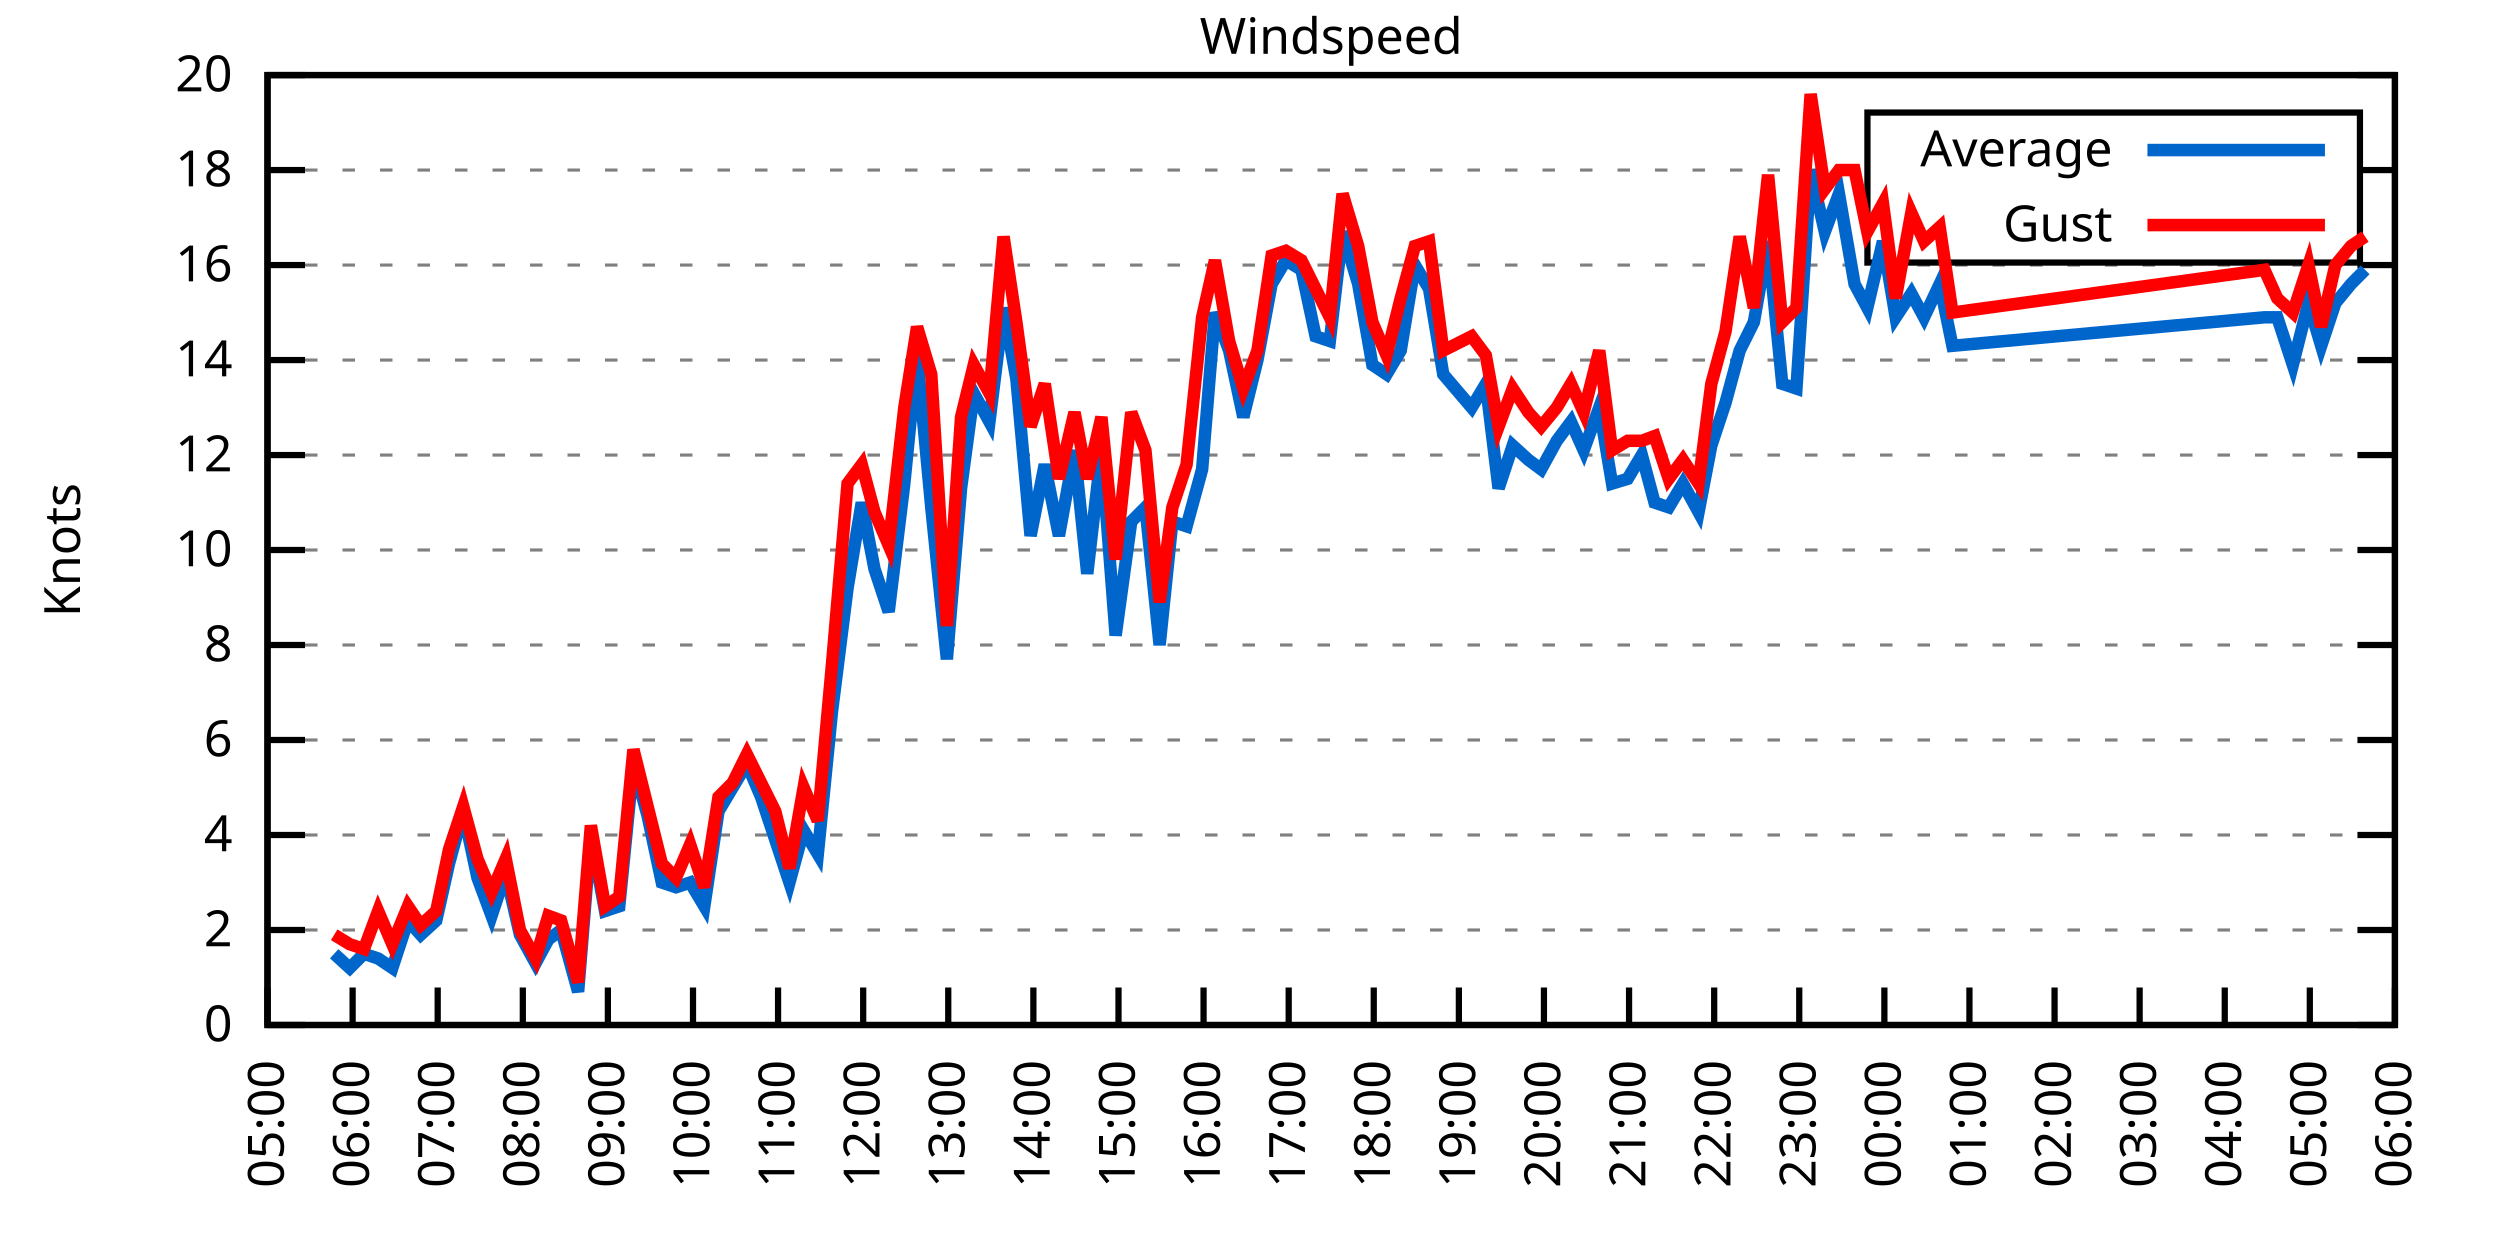
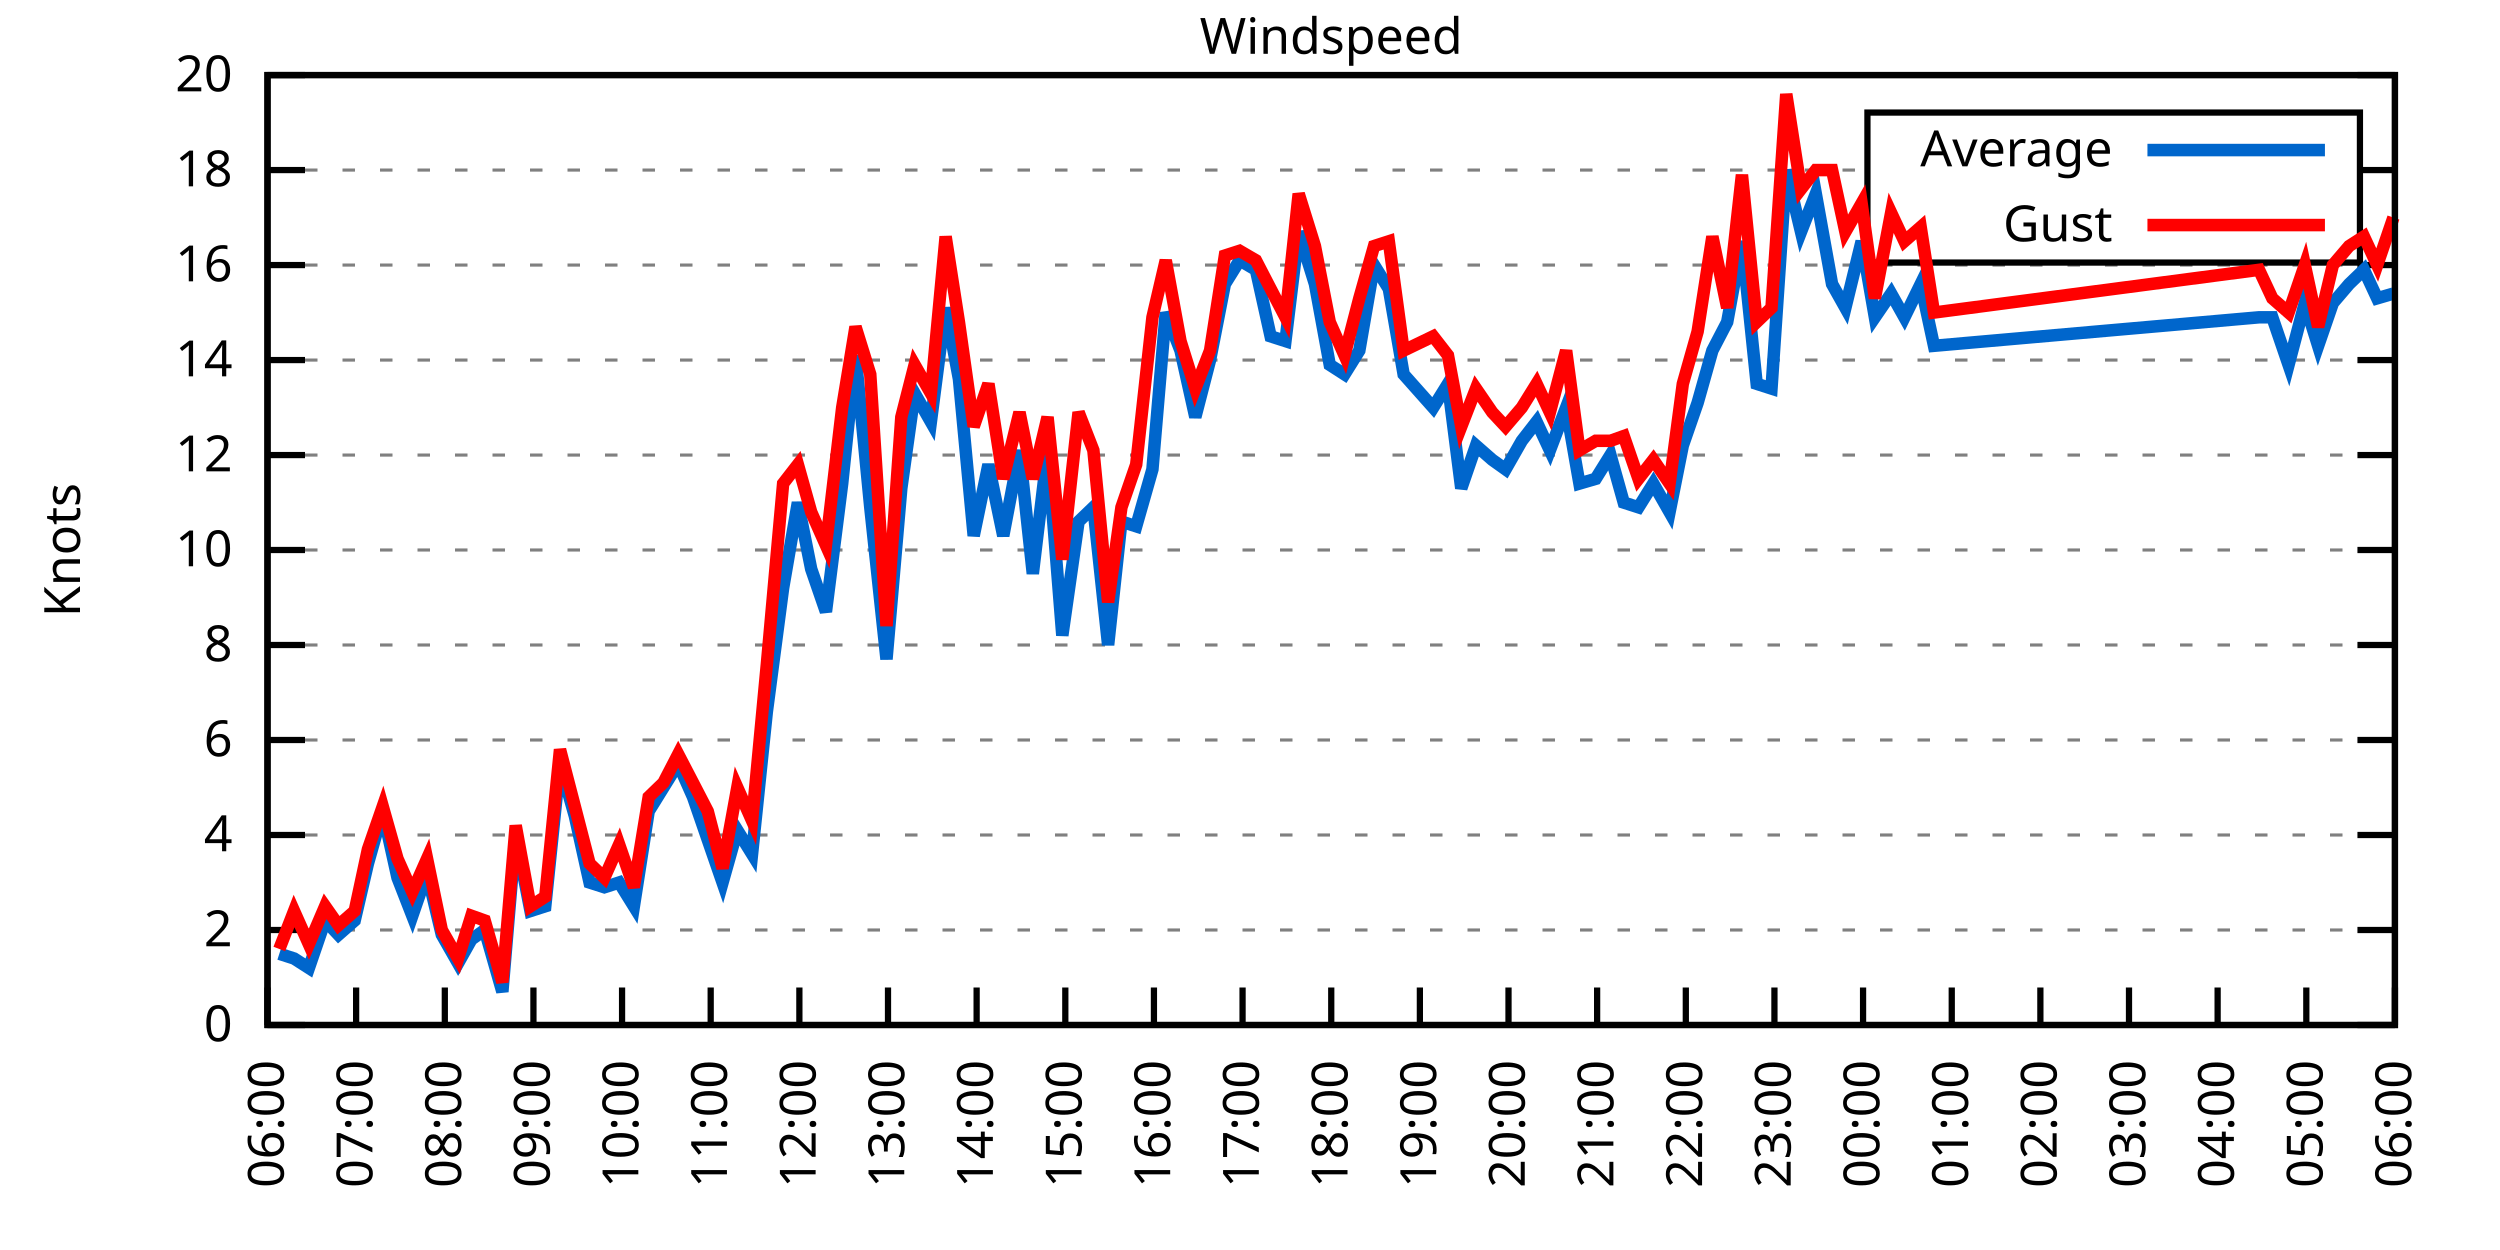
<svg xmlns="http://www.w3.org/2000/svg" xmlns:xlink="http://www.w3.org/1999/xlink" width="400" height="200" viewBox="0 0 400 200">
  <g id="gnuplot_canvas">
    <rect x="0" y="0" width="400" height="200" fill="none" />
    <defs>
      <circle id="gpDot" r="0.5" stroke-width="0.5" stroke="currentColor" />
      <path id="gpPt0" stroke-width="0.333" stroke="currentColor" d="M-1,0 h2 M0,-1 v2" />
      <path id="gpPt1" stroke-width="0.333" stroke="currentColor" d="M-1,-1 L1,1 M1,-1 L-1,1" />
      <path id="gpPt2" stroke-width="0.333" stroke="currentColor" d="M-1,0 L1,0 M0,-1 L0,1 M-1,-1 L1,1 M-1,1 L1,-1" />
      <rect id="gpPt3" stroke-width="0.333" stroke="currentColor" x="-1" y="-1" width="2" height="2" />
      <rect id="gpPt4" stroke-width="0.333" stroke="currentColor" fill="currentColor" x="-1" y="-1" width="2" height="2" />
      <circle id="gpPt5" stroke-width="0.333" stroke="currentColor" cx="0" cy="0" r="1" />
      <use xlink:href="#gpPt5" id="gpPt6" fill="currentColor" stroke="none" />
      <path id="gpPt7" stroke-width="0.333" stroke="currentColor" d="M0,-1.33 L-1.33,0.67 L1.33,0.67 z" />
      <use xlink:href="#gpPt7" id="gpPt8" fill="currentColor" stroke="none" />
      <use xlink:href="#gpPt7" id="gpPt9" stroke="currentColor" transform="rotate(180)" />
      <use xlink:href="#gpPt9" id="gpPt10" fill="currentColor" stroke="none" />
      <use xlink:href="#gpPt3" id="gpPt11" stroke="currentColor" transform="rotate(45)" />
      <use xlink:href="#gpPt11" id="gpPt12" fill="currentColor" stroke="none" />
      <path id="gpPt13" stroke-width="0.333" stroke="currentColor" d="M0,1.330 L1.265,0.411 L0.782,-1.067 L-0.782,-1.076 L-1.265,0.411 z" />
      <use xlink:href="#gpPt13" id="gpPt14" fill="currentColor" stroke="none" />
      <filter id="textbox" filterUnits="objectBoundingBox" x="0" y="0" height="1" width="1">
        <feFlood flood-color="white" flood-opacity="1" result="bgnd" />
        <feComposite in="SourceGraphic" in2="bgnd" operator="atop" />
      </filter>
      <filter id="greybox" filterUnits="objectBoundingBox" x="0" y="0" height="1" width="1">
        <feFlood flood-color="lightgrey" flood-opacity="1" result="grey" />
        <feComposite in="SourceGraphic" in2="grey" operator="atop" />
      </filter>
    </defs>
    <g fill="none" color="white" stroke="currentColor" stroke-width="1.00" stroke-linecap="butt" stroke-linejoin="miter">
</g>
    <g fill="none" color="black" stroke="currentColor" stroke-width="1.00" stroke-linecap="butt" stroke-linejoin="miter">
      <g stroke="none" shape-rendering="crispEdges">
        <polygon fill="rgb(255, 255, 255)" points="42.80,164.00 383.18,164.00 383.18,12.02 42.80,12.02 " />
      </g>
    </g>
    <g fill="none" color="black" stroke="currentColor" stroke-width="1.00" stroke-linecap="butt" stroke-linejoin="miter">
</g>
    <g fill="none" color="black" stroke="black" stroke-width="0.50" stroke-linecap="butt" stroke-linejoin="miter">
</g>
    <g fill="none" color="gray" stroke="currentColor" stroke-width="0.50" stroke-linecap="butt" stroke-linejoin="miter">
      <path stroke="gray" stroke-dasharray="2,4" class="gridline" d="M42.80,164.00 L383.19,164.00  " />
    </g>
    <g fill="none" color="gray" stroke="gray" stroke-width="1.00" stroke-linecap="butt" stroke-linejoin="miter">
</g>
    <g fill="none" color="black" stroke="currentColor" stroke-width="1.00" stroke-linecap="butt" stroke-linejoin="miter">
      <path stroke="black" d="M42.80,164.00 L48.80,164.00 M383.19,164.00 L377.19,164.00  " />
      <g transform="translate(37.20,166.60)" stroke="none" fill="black" font-family="Sans" font-size="8.00" text-anchor="end">
        <text>
          <tspan font-family="Sans"> 0</tspan>
        </text>
      </g>
    </g>
    <g fill="none" color="black" stroke="currentColor" stroke-width="1.00" stroke-linecap="butt" stroke-linejoin="miter">
</g>
    <g fill="none" color="black" stroke="black" stroke-width="0.50" stroke-linecap="butt" stroke-linejoin="miter">
</g>
    <g fill="none" color="gray" stroke="currentColor" stroke-width="0.50" stroke-linecap="butt" stroke-linejoin="miter">
      <path stroke="gray" stroke-dasharray="2,4" class="gridline" d="M42.80,148.80 L383.19,148.80  " />
    </g>
    <g fill="none" color="gray" stroke="gray" stroke-width="1.00" stroke-linecap="butt" stroke-linejoin="miter">
</g>
    <g fill="none" color="black" stroke="currentColor" stroke-width="1.00" stroke-linecap="butt" stroke-linejoin="miter">
      <path stroke="black" d="M42.80,148.80 L48.80,148.80 M383.19,148.80 L377.19,148.80  " />
      <g transform="translate(37.20,151.40)" stroke="none" fill="black" font-family="Sans" font-size="8.00" text-anchor="end">
        <text>
          <tspan font-family="Sans"> 2</tspan>
        </text>
      </g>
    </g>
    <g fill="none" color="black" stroke="currentColor" stroke-width="1.00" stroke-linecap="butt" stroke-linejoin="miter">
</g>
    <g fill="none" color="black" stroke="black" stroke-width="0.50" stroke-linecap="butt" stroke-linejoin="miter">
</g>
    <g fill="none" color="gray" stroke="currentColor" stroke-width="0.50" stroke-linecap="butt" stroke-linejoin="miter">
      <path stroke="gray" stroke-dasharray="2,4" class="gridline" d="M42.80,133.60 L383.19,133.60  " />
    </g>
    <g fill="none" color="gray" stroke="gray" stroke-width="1.00" stroke-linecap="butt" stroke-linejoin="miter">
</g>
    <g fill="none" color="black" stroke="currentColor" stroke-width="1.00" stroke-linecap="butt" stroke-linejoin="miter">
      <path stroke="black" d="M42.80,133.60 L48.80,133.60 M383.19,133.60 L377.19,133.60  " />
      <g transform="translate(37.20,136.20)" stroke="none" fill="black" font-family="Sans" font-size="8.00" text-anchor="end">
        <text>
          <tspan font-family="Sans"> 4</tspan>
        </text>
      </g>
    </g>
    <g fill="none" color="black" stroke="currentColor" stroke-width="1.00" stroke-linecap="butt" stroke-linejoin="miter">
</g>
    <g fill="none" color="black" stroke="black" stroke-width="0.50" stroke-linecap="butt" stroke-linejoin="miter">
</g>
    <g fill="none" color="gray" stroke="currentColor" stroke-width="0.50" stroke-linecap="butt" stroke-linejoin="miter">
      <path stroke="gray" stroke-dasharray="2,4" class="gridline" d="M42.80,118.40 L383.19,118.40  " />
    </g>
    <g fill="none" color="gray" stroke="gray" stroke-width="1.00" stroke-linecap="butt" stroke-linejoin="miter">
</g>
    <g fill="none" color="black" stroke="currentColor" stroke-width="1.00" stroke-linecap="butt" stroke-linejoin="miter">
      <path stroke="black" d="M42.80,118.40 L48.80,118.40 M383.19,118.40 L377.19,118.40  " />
      <g transform="translate(37.20,121.00)" stroke="none" fill="black" font-family="Sans" font-size="8.00" text-anchor="end">
        <text>
          <tspan font-family="Sans"> 6</tspan>
        </text>
      </g>
    </g>
    <g fill="none" color="black" stroke="currentColor" stroke-width="1.00" stroke-linecap="butt" stroke-linejoin="miter">
</g>
    <g fill="none" color="black" stroke="black" stroke-width="0.50" stroke-linecap="butt" stroke-linejoin="miter">
</g>
    <g fill="none" color="gray" stroke="currentColor" stroke-width="0.50" stroke-linecap="butt" stroke-linejoin="miter">
      <path stroke="gray" stroke-dasharray="2,4" class="gridline" d="M42.80,103.20 L383.19,103.20  " />
    </g>
    <g fill="none" color="gray" stroke="gray" stroke-width="1.00" stroke-linecap="butt" stroke-linejoin="miter">
</g>
    <g fill="none" color="black" stroke="currentColor" stroke-width="1.00" stroke-linecap="butt" stroke-linejoin="miter">
      <path stroke="black" d="M42.80,103.20 L48.80,103.20 M383.19,103.20 L377.19,103.20  " />
      <g transform="translate(37.20,105.80)" stroke="none" fill="black" font-family="Sans" font-size="8.00" text-anchor="end">
        <text>
          <tspan font-family="Sans"> 8</tspan>
        </text>
      </g>
    </g>
    <g fill="none" color="black" stroke="currentColor" stroke-width="1.00" stroke-linecap="butt" stroke-linejoin="miter">
</g>
    <g fill="none" color="black" stroke="black" stroke-width="0.50" stroke-linecap="butt" stroke-linejoin="miter">
</g>
    <g fill="none" color="gray" stroke="currentColor" stroke-width="0.50" stroke-linecap="butt" stroke-linejoin="miter">
      <path stroke="gray" stroke-dasharray="2,4" class="gridline" d="M42.80,88.00 L383.19,88.00  " />
    </g>
    <g fill="none" color="gray" stroke="gray" stroke-width="1.00" stroke-linecap="butt" stroke-linejoin="miter">
</g>
    <g fill="none" color="black" stroke="currentColor" stroke-width="1.00" stroke-linecap="butt" stroke-linejoin="miter">
      <path stroke="black" d="M42.80,88.00 L48.80,88.00 M383.19,88.00 L377.19,88.00  " />
      <g transform="translate(37.20,90.60)" stroke="none" fill="black" font-family="Sans" font-size="8.00" text-anchor="end">
        <text>
          <tspan font-family="Sans"> 10</tspan>
        </text>
      </g>
    </g>
    <g fill="none" color="black" stroke="currentColor" stroke-width="1.00" stroke-linecap="butt" stroke-linejoin="miter">
</g>
    <g fill="none" color="black" stroke="black" stroke-width="0.50" stroke-linecap="butt" stroke-linejoin="miter">
</g>
    <g fill="none" color="gray" stroke="currentColor" stroke-width="0.50" stroke-linecap="butt" stroke-linejoin="miter">
      <path stroke="gray" stroke-dasharray="2,4" class="gridline" d="M42.80,72.81 L383.19,72.81  " />
    </g>
    <g fill="none" color="gray" stroke="gray" stroke-width="1.00" stroke-linecap="butt" stroke-linejoin="miter">
</g>
    <g fill="none" color="black" stroke="currentColor" stroke-width="1.00" stroke-linecap="butt" stroke-linejoin="miter">
      <path stroke="black" d="M42.80,72.81 L48.80,72.81 M383.19,72.81 L377.19,72.81  " />
      <g transform="translate(37.20,75.41)" stroke="none" fill="black" font-family="Sans" font-size="8.00" text-anchor="end">
        <text>
          <tspan font-family="Sans"> 12</tspan>
        </text>
      </g>
    </g>
    <g fill="none" color="black" stroke="currentColor" stroke-width="1.00" stroke-linecap="butt" stroke-linejoin="miter">
</g>
    <g fill="none" color="black" stroke="black" stroke-width="0.50" stroke-linecap="butt" stroke-linejoin="miter">
</g>
    <g fill="none" color="gray" stroke="currentColor" stroke-width="0.50" stroke-linecap="butt" stroke-linejoin="miter">
      <path stroke="gray" stroke-dasharray="2,4" class="gridline" d="M42.80,57.61 L383.19,57.61  " />
    </g>
    <g fill="none" color="gray" stroke="gray" stroke-width="1.00" stroke-linecap="butt" stroke-linejoin="miter">
</g>
    <g fill="none" color="black" stroke="currentColor" stroke-width="1.00" stroke-linecap="butt" stroke-linejoin="miter">
      <path stroke="black" d="M42.80,57.61 L48.80,57.61 M383.19,57.61 L377.19,57.61  " />
      <g transform="translate(37.20,60.21)" stroke="none" fill="black" font-family="Sans" font-size="8.00" text-anchor="end">
        <text>
          <tspan font-family="Sans"> 14</tspan>
        </text>
      </g>
    </g>
    <g fill="none" color="black" stroke="currentColor" stroke-width="1.00" stroke-linecap="butt" stroke-linejoin="miter">
</g>
    <g fill="none" color="black" stroke="black" stroke-width="0.50" stroke-linecap="butt" stroke-linejoin="miter">
</g>
    <g fill="none" color="gray" stroke="currentColor" stroke-width="0.50" stroke-linecap="butt" stroke-linejoin="miter">
      <path stroke="gray" stroke-dasharray="2,4" class="gridline" d="M42.80,42.41 L383.19,42.41  " />
    </g>
    <g fill="none" color="gray" stroke="gray" stroke-width="1.00" stroke-linecap="butt" stroke-linejoin="miter">
</g>
    <g fill="none" color="black" stroke="currentColor" stroke-width="1.00" stroke-linecap="butt" stroke-linejoin="miter">
      <path stroke="black" d="M42.80,42.41 L48.80,42.41 M383.19,42.41 L377.19,42.41  " />
      <g transform="translate(37.20,45.01)" stroke="none" fill="black" font-family="Sans" font-size="8.00" text-anchor="end">
        <text>
          <tspan font-family="Sans"> 16</tspan>
        </text>
      </g>
    </g>
    <g fill="none" color="black" stroke="currentColor" stroke-width="1.00" stroke-linecap="butt" stroke-linejoin="miter">
</g>
    <g fill="none" color="black" stroke="black" stroke-width="0.50" stroke-linecap="butt" stroke-linejoin="miter">
</g>
    <g fill="none" color="gray" stroke="currentColor" stroke-width="0.50" stroke-linecap="butt" stroke-linejoin="miter">
      <path stroke="gray" stroke-dasharray="2,4" class="gridline" d="M42.80,27.21 L298.79,27.21 M377.59,27.21 L383.19,27.21  " />
    </g>
    <g fill="none" color="gray" stroke="gray" stroke-width="1.00" stroke-linecap="butt" stroke-linejoin="miter">
</g>
    <g fill="none" color="black" stroke="currentColor" stroke-width="1.00" stroke-linecap="butt" stroke-linejoin="miter">
      <path stroke="black" d="M42.80,27.21 L48.80,27.21 M383.19,27.21 L377.19,27.21  " />
      <g transform="translate(37.20,29.81)" stroke="none" fill="black" font-family="Sans" font-size="8.00" text-anchor="end">
        <text>
          <tspan font-family="Sans"> 18</tspan>
        </text>
      </g>
    </g>
    <g fill="none" color="black" stroke="currentColor" stroke-width="1.00" stroke-linecap="butt" stroke-linejoin="miter">
</g>
    <g fill="none" color="black" stroke="black" stroke-width="0.50" stroke-linecap="butt" stroke-linejoin="miter">
</g>
    <g fill="none" color="gray" stroke="currentColor" stroke-width="0.50" stroke-linecap="butt" stroke-linejoin="miter">
      <path stroke="gray" stroke-dasharray="2,4" class="gridline" d="M42.80,12.01 L383.19,12.01  " />
    </g>
    <g fill="none" color="gray" stroke="gray" stroke-width="1.00" stroke-linecap="butt" stroke-linejoin="miter">
</g>
    <g fill="none" color="black" stroke="currentColor" stroke-width="1.00" stroke-linecap="butt" stroke-linejoin="miter">
      <path stroke="black" d="M42.80,12.01 L48.80,12.01 M383.19,12.01 L377.19,12.01  " />
      <g transform="translate(37.20,14.61)" stroke="none" fill="black" font-family="Sans" font-size="8.00" text-anchor="end">
        <text>
          <tspan font-family="Sans"> 20</tspan>
        </text>
      </g>
    </g>
    <g fill="none" color="black" stroke="currentColor" stroke-width="1.00" stroke-linecap="butt" stroke-linejoin="miter">
      <path stroke="black" d="M42.80,164.00 L42.80,158.00  " />
      <g transform="translate(45.40,169.60) rotate(270.00)" stroke="none" fill="black" font-family="Sans" font-size="8.00" text-anchor="end">
        <text>
-           <tspan font-family="Sans">05:00</tspan>
-         </text>
-       </g>
-     </g>
-     <g fill="none" color="black" stroke="currentColor" stroke-width="1.00" stroke-linecap="butt" stroke-linejoin="miter">
-       <path stroke="black" d="M56.42,164.00 L56.42,158.00  " />
-       <g transform="translate(59.02,169.60) rotate(270.00)" stroke="none" fill="black" font-family="Sans" font-size="8.00" text-anchor="end">
-         <text>
          <tspan font-family="Sans">06:00</tspan>
        </text>
      </g>
    </g>
    <g fill="none" color="black" stroke="currentColor" stroke-width="1.00" stroke-linecap="butt" stroke-linejoin="miter">
-       <path stroke="black" d="M70.03,164.00 L70.03,158.00  " />
-       <g transform="translate(72.63,169.60) rotate(270.00)" stroke="none" fill="black" font-family="Sans" font-size="8.00" text-anchor="end">
+       <path stroke="black" d="M56.98,164.00 L56.98,158.00  " />
+       <g transform="translate(59.58,169.60) rotate(270.00)" stroke="none" fill="black" font-family="Sans" font-size="8.00" text-anchor="end">
        <text>
          <tspan font-family="Sans">07:00</tspan>
        </text>
      </g>
    </g>
    <g fill="none" color="black" stroke="currentColor" stroke-width="1.00" stroke-linecap="butt" stroke-linejoin="miter">
-       <path stroke="black" d="M83.65,164.00 L83.65,158.00  " />
-       <g transform="translate(86.25,169.60) rotate(270.00)" stroke="none" fill="black" font-family="Sans" font-size="8.00" text-anchor="end">
+       <path stroke="black" d="M71.17,164.00 L71.17,158.00  " />
+       <g transform="translate(73.77,169.60) rotate(270.00)" stroke="none" fill="black" font-family="Sans" font-size="8.00" text-anchor="end">
        <text>
          <tspan font-family="Sans">08:00</tspan>
        </text>
      </g>
    </g>
    <g fill="none" color="black" stroke="currentColor" stroke-width="1.00" stroke-linecap="butt" stroke-linejoin="miter">
-       <path stroke="black" d="M97.26,164.00 L97.26,158.00  " />
-       <g transform="translate(99.86,169.60) rotate(270.00)" stroke="none" fill="black" font-family="Sans" font-size="8.00" text-anchor="end">
+       <path stroke="black" d="M85.35,164.00 L85.35,158.00  " />
+       <g transform="translate(87.95,169.60) rotate(270.00)" stroke="none" fill="black" font-family="Sans" font-size="8.00" text-anchor="end">
        <text>
          <tspan font-family="Sans">09:00</tspan>
        </text>
      </g>
    </g>
    <g fill="none" color="black" stroke="currentColor" stroke-width="1.00" stroke-linecap="butt" stroke-linejoin="miter">
-       <path stroke="black" d="M110.88,164.00 L110.88,158.00  " />
-       <g transform="translate(113.48,169.60) rotate(270.00)" stroke="none" fill="black" font-family="Sans" font-size="8.00" text-anchor="end">
+       <path stroke="black" d="M99.53,164.00 L99.53,158.00  " />
+       <g transform="translate(102.13,169.60) rotate(270.00)" stroke="none" fill="black" font-family="Sans" font-size="8.00" text-anchor="end">
        <text>
          <tspan font-family="Sans">10:00</tspan>
        </text>
      </g>
    </g>
    <g fill="none" color="black" stroke="currentColor" stroke-width="1.00" stroke-linecap="butt" stroke-linejoin="miter">
-       <path stroke="black" d="M124.49,164.00 L124.49,158.00  " />
-       <g transform="translate(127.09,169.60) rotate(270.00)" stroke="none" fill="black" font-family="Sans" font-size="8.00" text-anchor="end">
+       <path stroke="black" d="M113.71,164.00 L113.71,158.00  " />
+       <g transform="translate(116.31,169.60) rotate(270.00)" stroke="none" fill="black" font-family="Sans" font-size="8.00" text-anchor="end">
        <text>
          <tspan font-family="Sans">11:00</tspan>
        </text>
      </g>
    </g>
    <g fill="none" color="black" stroke="currentColor" stroke-width="1.00" stroke-linecap="butt" stroke-linejoin="miter">
-       <path stroke="black" d="M138.11,164.00 L138.11,158.00  " />
-       <g transform="translate(140.71,169.60) rotate(270.00)" stroke="none" fill="black" font-family="Sans" font-size="8.00" text-anchor="end">
+       <path stroke="black" d="M127.90,164.00 L127.90,158.00  " />
+       <g transform="translate(130.50,169.60) rotate(270.00)" stroke="none" fill="black" font-family="Sans" font-size="8.00" text-anchor="end">
        <text>
          <tspan font-family="Sans">12:00</tspan>
        </text>
      </g>
    </g>
    <g fill="none" color="black" stroke="currentColor" stroke-width="1.00" stroke-linecap="butt" stroke-linejoin="miter">
-       <path stroke="black" d="M151.72,164.00 L151.72,158.00  " />
-       <g transform="translate(154.32,169.60) rotate(270.00)" stroke="none" fill="black" font-family="Sans" font-size="8.00" text-anchor="end">
+       <path stroke="black" d="M142.08,164.00 L142.08,158.00  " />
+       <g transform="translate(144.68,169.60) rotate(270.00)" stroke="none" fill="black" font-family="Sans" font-size="8.00" text-anchor="end">
        <text>
          <tspan font-family="Sans">13:00</tspan>
        </text>
      </g>
    </g>
    <g fill="none" color="black" stroke="currentColor" stroke-width="1.00" stroke-linecap="butt" stroke-linejoin="miter">
-       <path stroke="black" d="M165.34,164.00 L165.34,158.00  " />
-       <g transform="translate(167.94,169.60) rotate(270.00)" stroke="none" fill="black" font-family="Sans" font-size="8.00" text-anchor="end">
+       <path stroke="black" d="M156.26,164.00 L156.26,158.00  " />
+       <g transform="translate(158.86,169.60) rotate(270.00)" stroke="none" fill="black" font-family="Sans" font-size="8.00" text-anchor="end">
        <text>
          <tspan font-family="Sans">14:00</tspan>
        </text>
      </g>
    </g>
    <g fill="none" color="black" stroke="currentColor" stroke-width="1.00" stroke-linecap="butt" stroke-linejoin="miter">
-       <path stroke="black" d="M178.96,164.00 L178.96,158.00  " />
-       <g transform="translate(181.56,169.60) rotate(270.00)" stroke="none" fill="black" font-family="Sans" font-size="8.00" text-anchor="end">
+       <path stroke="black" d="M170.45,164.00 L170.45,158.00  " />
+       <g transform="translate(173.05,169.60) rotate(270.00)" stroke="none" fill="black" font-family="Sans" font-size="8.00" text-anchor="end">
        <text>
          <tspan font-family="Sans">15:00</tspan>
        </text>
      </g>
    </g>
    <g fill="none" color="black" stroke="currentColor" stroke-width="1.00" stroke-linecap="butt" stroke-linejoin="miter">
-       <path stroke="black" d="M192.57,164.00 L192.57,158.00  " />
-       <g transform="translate(195.17,169.60) rotate(270.00)" stroke="none" fill="black" font-family="Sans" font-size="8.00" text-anchor="end">
+       <path stroke="black" d="M184.63,164.00 L184.63,158.00  " />
+       <g transform="translate(187.23,169.60) rotate(270.00)" stroke="none" fill="black" font-family="Sans" font-size="8.00" text-anchor="end">
        <text>
          <tspan font-family="Sans">16:00</tspan>
        </text>
      </g>
    </g>
    <g fill="none" color="black" stroke="currentColor" stroke-width="1.00" stroke-linecap="butt" stroke-linejoin="miter">
-       <path stroke="black" d="M206.19,164.00 L206.19,158.00  " />
-       <g transform="translate(208.79,169.60) rotate(270.00)" stroke="none" fill="black" font-family="Sans" font-size="8.00" text-anchor="end">
+       <path stroke="black" d="M198.81,164.00 L198.81,158.00  " />
+       <g transform="translate(201.41,169.60) rotate(270.00)" stroke="none" fill="black" font-family="Sans" font-size="8.00" text-anchor="end">
        <text>
          <tspan font-family="Sans">17:00</tspan>
        </text>
      </g>
    </g>
    <g fill="none" color="black" stroke="currentColor" stroke-width="1.00" stroke-linecap="butt" stroke-linejoin="miter">
-       <path stroke="black" d="M219.80,164.00 L219.80,158.00  " />
-       <g transform="translate(222.40,169.60) rotate(270.00)" stroke="none" fill="black" font-family="Sans" font-size="8.00" text-anchor="end">
+       <path stroke="black" d="M213.00,164.00 L213.00,158.00  " />
+       <g transform="translate(215.60,169.60) rotate(270.00)" stroke="none" fill="black" font-family="Sans" font-size="8.00" text-anchor="end">
        <text>
          <tspan font-family="Sans">18:00</tspan>
        </text>
      </g>
    </g>
    <g fill="none" color="black" stroke="currentColor" stroke-width="1.00" stroke-linecap="butt" stroke-linejoin="miter">
-       <path stroke="black" d="M233.42,164.00 L233.42,158.00  " />
-       <g transform="translate(236.02,169.60) rotate(270.00)" stroke="none" fill="black" font-family="Sans" font-size="8.00" text-anchor="end">
+       <path stroke="black" d="M227.18,164.00 L227.18,158.00  " />
+       <g transform="translate(229.78,169.60) rotate(270.00)" stroke="none" fill="black" font-family="Sans" font-size="8.00" text-anchor="end">
        <text>
          <tspan font-family="Sans">19:00</tspan>
        </text>
      </g>
    </g>
    <g fill="none" color="black" stroke="currentColor" stroke-width="1.00" stroke-linecap="butt" stroke-linejoin="miter">
-       <path stroke="black" d="M247.03,164.00 L247.03,158.00  " />
-       <g transform="translate(249.63,169.60) rotate(270.00)" stroke="none" fill="black" font-family="Sans" font-size="8.00" text-anchor="end">
+       <path stroke="black" d="M241.36,164.00 L241.36,158.00  " />
+       <g transform="translate(243.96,169.60) rotate(270.00)" stroke="none" fill="black" font-family="Sans" font-size="8.00" text-anchor="end">
        <text>
          <tspan font-family="Sans">20:00</tspan>
        </text>
      </g>
    </g>
    <g fill="none" color="black" stroke="currentColor" stroke-width="1.00" stroke-linecap="butt" stroke-linejoin="miter">
-       <path stroke="black" d="M260.65,164.00 L260.65,158.00  " />
-       <g transform="translate(263.25,169.60) rotate(270.00)" stroke="none" fill="black" font-family="Sans" font-size="8.00" text-anchor="end">
+       <path stroke="black" d="M255.54,164.00 L255.54,158.00  " />
+       <g transform="translate(258.14,169.60) rotate(270.00)" stroke="none" fill="black" font-family="Sans" font-size="8.00" text-anchor="end">
        <text>
          <tspan font-family="Sans">21:00</tspan>
        </text>
      </g>
    </g>
    <g fill="none" color="black" stroke="currentColor" stroke-width="1.00" stroke-linecap="butt" stroke-linejoin="miter">
-       <path stroke="black" d="M274.27,164.00 L274.27,158.00  " />
-       <g transform="translate(276.87,169.60) rotate(270.00)" stroke="none" fill="black" font-family="Sans" font-size="8.00" text-anchor="end">
+       <path stroke="black" d="M269.73,164.00 L269.73,158.00  " />
+       <g transform="translate(272.33,169.60) rotate(270.00)" stroke="none" fill="black" font-family="Sans" font-size="8.00" text-anchor="end">
        <text>
          <tspan font-family="Sans">22:00</tspan>
        </text>
      </g>
    </g>
    <g fill="none" color="black" stroke="currentColor" stroke-width="1.00" stroke-linecap="butt" stroke-linejoin="miter">
-       <path stroke="black" d="M287.88,164.00 L287.88,158.00  " />
-       <g transform="translate(290.48,169.60) rotate(270.00)" stroke="none" fill="black" font-family="Sans" font-size="8.00" text-anchor="end">
+       <path stroke="black" d="M283.91,164.00 L283.91,158.00  " />
+       <g transform="translate(286.51,169.60) rotate(270.00)" stroke="none" fill="black" font-family="Sans" font-size="8.00" text-anchor="end">
        <text>
          <tspan font-family="Sans">23:00</tspan>
        </text>
      </g>
    </g>
    <g fill="none" color="black" stroke="currentColor" stroke-width="1.00" stroke-linecap="butt" stroke-linejoin="miter">
-       <path stroke="black" d="M301.50,164.00 L301.50,158.00  " />
-       <g transform="translate(304.10,169.60) rotate(270.00)" stroke="none" fill="black" font-family="Sans" font-size="8.00" text-anchor="end">
+       <path stroke="black" d="M298.09,164.00 L298.09,158.00  " />
+       <g transform="translate(300.69,169.60) rotate(270.00)" stroke="none" fill="black" font-family="Sans" font-size="8.00" text-anchor="end">
        <text>
          <tspan font-family="Sans">00:00</tspan>
        </text>
      </g>
    </g>
    <g fill="none" color="black" stroke="currentColor" stroke-width="1.00" stroke-linecap="butt" stroke-linejoin="miter">
-       <path stroke="black" d="M315.11,164.00 L315.11,158.00  " />
-       <g transform="translate(317.71,169.60) rotate(270.00)" stroke="none" fill="black" font-family="Sans" font-size="8.00" text-anchor="end">
+       <path stroke="black" d="M312.28,164.00 L312.28,158.00  " />
+       <g transform="translate(314.88,169.60) rotate(270.00)" stroke="none" fill="black" font-family="Sans" font-size="8.00" text-anchor="end">
        <text>
          <tspan font-family="Sans">01:00</tspan>
        </text>
      </g>
    </g>
    <g fill="none" color="black" stroke="currentColor" stroke-width="1.00" stroke-linecap="butt" stroke-linejoin="miter">
-       <path stroke="black" d="M328.73,164.00 L328.73,158.00  " />
-       <g transform="translate(331.33,169.60) rotate(270.00)" stroke="none" fill="black" font-family="Sans" font-size="8.00" text-anchor="end">
+       <path stroke="black" d="M326.46,164.00 L326.46,158.00  " />
+       <g transform="translate(329.06,169.60) rotate(270.00)" stroke="none" fill="black" font-family="Sans" font-size="8.00" text-anchor="end">
        <text>
          <tspan font-family="Sans">02:00</tspan>
        </text>
      </g>
    </g>
    <g fill="none" color="black" stroke="currentColor" stroke-width="1.00" stroke-linecap="butt" stroke-linejoin="miter">
-       <path stroke="black" d="M342.34,164.00 L342.34,158.00  " />
-       <g transform="translate(344.94,169.60) rotate(270.00)" stroke="none" fill="black" font-family="Sans" font-size="8.00" text-anchor="end">
+       <path stroke="black" d="M340.64,164.00 L340.64,158.00  " />
+       <g transform="translate(343.24,169.60) rotate(270.00)" stroke="none" fill="black" font-family="Sans" font-size="8.00" text-anchor="end">
        <text>
          <tspan font-family="Sans">03:00</tspan>
        </text>
      </g>
    </g>
    <g fill="none" color="black" stroke="currentColor" stroke-width="1.00" stroke-linecap="butt" stroke-linejoin="miter">
-       <path stroke="black" d="M355.96,164.00 L355.96,158.00  " />
-       <g transform="translate(358.56,169.60) rotate(270.00)" stroke="none" fill="black" font-family="Sans" font-size="8.00" text-anchor="end">
+       <path stroke="black" d="M354.82,164.00 L354.82,158.00  " />
+       <g transform="translate(357.42,169.60) rotate(270.00)" stroke="none" fill="black" font-family="Sans" font-size="8.00" text-anchor="end">
        <text>
          <tspan font-family="Sans">04:00</tspan>
        </text>
      </g>
    </g>
    <g fill="none" color="black" stroke="currentColor" stroke-width="1.00" stroke-linecap="butt" stroke-linejoin="miter">
-       <path stroke="black" d="M369.57,164.00 L369.57,158.00  " />
-       <g transform="translate(372.17,169.60) rotate(270.00)" stroke="none" fill="black" font-family="Sans" font-size="8.00" text-anchor="end">
+       <path stroke="black" d="M369.01,164.00 L369.01,158.00  " />
+       <g transform="translate(371.61,169.60) rotate(270.00)" stroke="none" fill="black" font-family="Sans" font-size="8.00" text-anchor="end">
        <text>
          <tspan font-family="Sans">05:00</tspan>
        </text>
      </g>
    </g>
    <g fill="none" color="black" stroke="currentColor" stroke-width="1.00" stroke-linecap="butt" stroke-linejoin="miter">
      <path stroke="black" d="M383.19,164.00 L383.19,158.00  " />
      <g transform="translate(385.79,169.60) rotate(270.00)" stroke="none" fill="black" font-family="Sans" font-size="8.00" text-anchor="end">
        <text>
          <tspan font-family="Sans">06:00</tspan>
        </text>
      </g>
    </g>
    <g fill="none" color="black" stroke="currentColor" stroke-width="1.00" stroke-linecap="butt" stroke-linejoin="miter">
</g>
    <g fill="none" color="black" stroke="currentColor" stroke-width="1.00" stroke-linecap="butt" stroke-linejoin="miter">
      <path stroke="black" d="M42.80,12.01 L42.80,164.00 L383.19,164.00 L383.19,12.01 L42.80,12.01 Z  " />
    </g>
    <g fill="none" color="black" stroke="currentColor" stroke-width="1.00" stroke-linecap="butt" stroke-linejoin="miter">
</g>
    <g fill="none" color="black" stroke="currentColor" stroke-width="1.00" stroke-linecap="butt" stroke-linejoin="miter">
      <path stroke="black" d="M298.79,42.01 L298.79,18.01 L377.59,18.01 L377.59,42.01 L298.79,42.01 Z  " />
    </g>
    <g id="Windspeed_plot_1">
      <g fill="none" color="white" stroke="black" stroke-width="2.00" stroke-linecap="butt" stroke-linejoin="miter">
</g>
      <g fill="none" color="black" stroke="currentColor" stroke-width="2.00" stroke-linecap="butt" stroke-linejoin="miter">
        <g transform="translate(337.99,26.61)" stroke="none" fill="black" font-family="Sans" font-size="8.00" text-anchor="end">
          <text>
            <tspan font-family="Sans">Average</tspan>
          </text>
        </g>
      </g>
      <g fill="none" color="black" stroke="currentColor" stroke-width="2.00" stroke-linecap="butt" stroke-linejoin="miter">
-         <path stroke="rgb(  0, 102, 204)" d="M343.59,24.01 L371.99,24.01 M53.47,152.60 L55.96,154.88 L58.23,152.60 L60.50,153.36 L62.77,154.88 L65.27,147.28   L67.31,149.56 L69.80,147.28 L71.85,138.16 L74.12,129.80 L76.39,140.44 L78.65,146.52 L80.92,139.68 L83.19,149.56   L85.69,154.12 L87.73,150.32 L89.77,148.80 L92.50,158.68 L94.54,133.60 L96.81,145.76 L99.08,145.00 L101.35,122.20   L103.62,130.56 L105.89,141.20 L108.15,141.96 L110.42,141.20 L112.69,145.00 L114.96,129.80 L117.23,126.00 L119.50,122.20   L121.77,127.52 L124.04,134.36 L126.31,141.20 L128.58,132.84 L130.85,136.64 L133.12,113.84 L135.61,94.08 L137.88,80.41   L139.92,91.04 L142.19,97.88 L144.69,77.37 L146.73,56.85 L149.00,81.17 L151.50,105.48 L153.77,78.13 L155.81,62.93   L158.31,67.49 L160.57,49.25 L162.62,60.65 L164.89,85.73 L167.16,74.33 L169.43,85.73 L171.92,72.05 L173.96,91.80   L176.23,72.05 L178.50,101.68 L181.00,83.45 L183.27,81.17 L185.54,103.20 L187.58,83.45 L189.85,84.21 L192.34,75.09   L194.39,50.01 L196.66,56.09 L198.93,66.73 L201.19,57.61 L203.46,45.45 L205.73,41.65 L208.23,43.17 L210.50,53.81   L212.77,54.57 L214.81,37.09 L217.31,45.45 L219.58,58.37 L221.85,59.89 L224.11,56.09 L226.38,42.41 L228.65,46.21   L230.92,59.89 L235.46,65.21 L237.73,61.41 L239.77,78.13 L242.04,71.29 L244.54,73.57 L246.58,75.09 L249.08,70.53   L251.35,67.49 L253.39,72.05 L255.88,65.21 L257.93,77.37 L260.42,76.61 L262.69,72.81 L264.73,80.41 L267.00,81.17   L269.27,77.37 L271.77,81.93 L273.81,71.29 L276.08,64.45 L278.35,56.09 L280.62,51.53 L282.89,38.61 L285.16,61.41   L287.43,62.17 L289.70,27.21 L291.97,37.09 L294.23,31.01 L296.73,45.45 L298.77,49.25 L301.27,38.61 L303.31,50.77   L305.81,46.97 L307.85,50.77 L310.35,45.45 L312.39,55.33 L362.31,50.77 L364.36,50.77 L366.85,58.37 L369.35,48.49   L371.39,55.33 L373.66,48.49 L376.16,45.45 L378.42,43.17  " />
+         <path stroke="rgb(  0, 102, 204)" d="M343.59,24.01 L371.99,24.01 M44.69,152.60 L47.05,153.36 L49.42,154.88 L52.02,147.28 L54.15,149.56 L56.75,147.28   L58.87,138.16 L61.24,129.80 L63.60,140.44 L65.97,146.52 L68.33,139.68 L70.69,149.56 L73.29,154.12 L75.42,150.32   L77.55,148.80 L80.38,158.68 L82.51,133.60 L84.88,145.76 L87.24,145.00 L89.60,122.20 L91.97,130.56 L94.33,141.20   L96.70,141.96 L99.06,141.20 L101.42,145.00 L103.79,129.80 L106.15,126.00 L108.51,122.20 L110.88,127.52 L113.24,134.36   L115.61,141.20 L117.97,132.84 L120.33,136.64 L122.70,113.84 L125.30,94.08 L127.66,80.41 L129.79,91.04 L132.15,97.88   L134.75,77.37 L136.88,56.85 L139.24,81.17 L141.84,105.48 L144.21,78.13 L146.34,62.93 L148.94,67.49 L151.30,49.25   L153.43,60.65 L155.79,85.73 L158.15,74.33 L160.52,85.73 L163.12,72.05 L165.25,91.80 L167.61,72.05 L169.97,101.68   L172.57,83.45 L174.94,81.17 L177.30,103.20 L179.43,83.45 L181.79,84.21 L184.39,75.09 L186.52,50.01 L188.88,56.09   L191.25,66.73 L193.61,57.61 L195.98,45.45 L198.34,41.65 L200.94,43.17 L203.30,53.81 L205.67,54.57 L207.79,37.09   L210.39,45.45 L212.76,58.37 L215.12,59.89 L217.49,56.09 L219.85,42.41 L222.21,46.21 L224.58,59.89 L229.31,65.21   L231.67,61.41 L233.80,78.13 L236.16,71.29 L238.76,73.57 L240.89,75.09 L243.49,70.53 L245.85,67.49 L247.98,72.05   L250.58,65.21 L252.71,77.37 L255.31,76.61 L257.67,72.81 L259.80,80.41 L262.16,81.17 L264.53,77.37 L267.13,81.93   L269.25,71.29 L271.62,64.45 L273.98,56.09 L276.35,51.53 L278.71,38.61 L281.07,61.41 L283.44,62.17 L285.80,27.21   L288.16,37.09 L290.53,31.01 L293.13,45.45 L295.26,49.25 L297.86,38.61 L299.98,50.77 L302.58,46.97 L304.71,50.77   L307.31,45.45 L309.44,55.33 L361.44,50.77 L363.57,50.77 L366.17,58.37 L368.77,48.49 L370.90,55.33 L373.26,48.49   L375.86,45.45 L378.23,43.17 L380.35,47.73 L382.95,46.97  " />
      </g>
    </g>
    <g id="Windspeed_plot_2">
      <g fill="none" color="black" stroke="currentColor" stroke-width="2.00" stroke-linecap="butt" stroke-linejoin="miter">
        <g transform="translate(337.99,38.61)" stroke="none" fill="black" font-family="Sans" font-size="8.00" text-anchor="end">
          <text>
            <tspan font-family="Sans">Gust</tspan>
          </text>
        </g>
      </g>
      <g fill="none" color="black" stroke="currentColor" stroke-width="2.00" stroke-linecap="butt" stroke-linejoin="miter">
-         <path stroke="rgb(255,   0,   0)" d="M343.59,36.01 L371.99,36.01 M53.47,149.56 L55.96,151.08 L58.23,151.84 L60.50,145.76 L62.77,151.08 L65.27,145.00   L67.31,148.04 L69.80,145.76 L71.85,135.88 L74.12,129.04 L76.39,137.40 L78.65,142.72 L80.92,137.40 L83.19,148.80   L85.69,153.36 L87.73,146.52 L89.77,147.28 L92.50,157.16 L94.54,132.08 L96.81,145.00 L99.08,143.48 L101.35,119.92   L103.62,129.04 L105.89,138.16 L108.15,140.44 L110.42,135.12 L112.69,141.96 L114.96,127.52 L117.23,125.24 L119.50,120.68   L121.77,125.24 L124.04,129.80 L126.31,138.92 L128.58,126.00 L130.85,131.32 L133.12,106.24 L135.61,77.37 L137.88,74.33   L139.92,81.93 L142.19,87.25 L144.69,65.21 L146.73,52.29 L149.00,59.89 L151.50,100.16 L153.77,66.73 L155.81,58.37   L158.31,62.93 L160.57,37.85 L162.62,51.53 L164.89,68.25 L167.16,61.41 L169.43,76.61 L171.92,65.97 L173.96,76.61   L176.23,66.73 L178.50,89.52 L181.00,65.97 L183.27,72.05 L185.54,96.36 L187.58,81.17 L189.85,74.33 L192.34,50.77   L194.39,41.65 L196.66,54.57 L198.93,62.17 L201.19,56.09 L203.46,40.89 L205.73,40.13 L208.23,41.65 L210.50,46.21   L212.77,50.77 L214.81,31.01 L217.31,39.37 L219.58,51.53 L221.85,56.85 L224.11,47.73 L226.38,39.37 L228.65,38.61   L230.92,56.09 L235.46,53.81 L237.73,56.85 L239.77,68.25 L242.04,62.17 L244.54,65.97 L246.58,68.25 L249.08,65.21   L251.35,61.41 L253.39,65.97 L255.88,56.09 L257.93,72.05 L260.42,70.53 L262.69,70.53 L264.73,69.77 L267.00,76.61   L269.27,73.57 L271.77,77.37 L273.81,61.41 L276.08,53.05 L278.35,37.85 L280.62,49.25 L282.89,27.97 L285.16,51.53   L287.43,49.25 L289.70,15.05 L291.97,30.25 L294.23,27.21 L296.73,27.21 L298.77,37.09 L301.27,32.53 L303.31,47.73   L305.81,34.05 L307.85,38.61 L310.35,36.33 L312.39,50.01 L362.31,43.17 L364.36,47.73 L366.85,50.01 L369.35,42.41   L371.39,52.29 L373.66,42.41 L376.16,39.37 L378.42,37.85  " />
+         <path stroke="rgb(255,   0,   0)" d="M343.59,36.01 L371.99,36.01 M44.69,151.84 L47.05,145.76 L49.42,151.08 L52.02,145.00 L54.15,148.04 L56.75,145.76   L58.87,135.88 L61.24,129.04 L63.60,137.40 L65.97,142.72 L68.33,137.40 L70.69,148.80 L73.29,153.36 L75.42,146.52   L77.55,147.28 L80.38,157.16 L82.51,132.08 L84.88,145.00 L87.24,143.48 L89.60,119.92 L91.97,129.04 L94.33,138.16   L96.70,140.44 L99.06,135.12 L101.42,141.96 L103.79,127.52 L106.15,125.24 L108.51,120.68 L110.88,125.24 L113.24,129.80   L115.61,138.92 L117.97,126.00 L120.33,131.32 L122.70,106.24 L125.30,77.37 L127.66,74.33 L129.79,81.93 L132.15,87.25   L134.75,65.21 L136.88,52.29 L139.24,59.89 L141.84,100.16 L144.21,66.73 L146.34,58.37 L148.94,62.93 L151.30,37.85   L153.43,51.53 L155.79,68.25 L158.15,61.41 L160.52,76.61 L163.12,65.97 L165.25,76.61 L167.61,66.73 L169.97,89.52   L172.57,65.97 L174.94,72.05 L177.30,96.36 L179.43,81.17 L181.79,74.33 L184.39,50.77 L186.52,41.65 L188.88,54.57   L191.25,62.17 L193.61,56.09 L195.98,40.89 L198.34,40.13 L200.94,41.65 L203.30,46.21 L205.67,50.77 L207.79,31.01   L210.39,39.37 L212.76,51.53 L215.12,56.85 L217.49,47.73 L219.85,39.37 L222.21,38.61 L224.58,56.09 L229.31,53.81   L231.67,56.85 L233.80,68.25 L236.16,62.17 L238.76,65.97 L240.89,68.25 L243.49,65.21 L245.85,61.41 L247.98,65.97   L250.58,56.09 L252.71,72.05 L255.31,70.53 L257.67,70.53 L259.80,69.77 L262.16,76.61 L264.53,73.57 L267.13,77.37   L269.25,61.41 L271.62,53.05 L273.98,37.85 L276.35,49.25 L278.71,27.97 L281.07,51.53 L283.44,49.25 L285.80,15.05   L288.16,30.25 L290.53,27.21 L293.13,27.21 L295.26,37.09 L297.86,32.53 L299.98,47.73 L302.58,34.05 L304.71,38.61   L307.31,36.33 L309.44,50.01 L361.44,43.17 L363.57,47.73 L366.17,50.01 L368.77,42.41 L370.90,52.29 L373.26,42.41   L375.86,39.37 L378.23,37.85 L380.35,42.41 L382.95,34.81  " />
      </g>
    </g>
    <g fill="none" color="black" stroke="currentColor" stroke-width="2.00" stroke-linecap="butt" stroke-linejoin="miter">
</g>
    <g fill="none" color="black" stroke="black" stroke-width="1.00" stroke-linecap="butt" stroke-linejoin="miter">
</g>
    <g fill="none" color="black" stroke="currentColor" stroke-width="1.00" stroke-linecap="butt" stroke-linejoin="miter">
      <path stroke="black" d="M42.80,12.01 L42.80,164.00 L383.19,164.00 L383.19,12.01 L42.80,12.01 Z  " />
      <g transform="translate(12.80,88.01) rotate(270.00)" stroke="none" fill="black" font-family="Sans" font-size="8.00" text-anchor="middle">
        <text>
          <tspan font-family="Sans">Knots</tspan>
        </text>
      </g>
    </g>
    <g fill="none" color="black" stroke="currentColor" stroke-width="1.00" stroke-linecap="butt" stroke-linejoin="miter">
</g>
    <g fill="none" color="black" stroke="currentColor" stroke-width="1.00" stroke-linecap="butt" stroke-linejoin="miter">
      <g transform="translate(212.99,8.61)" stroke="none" fill="black" font-family="Sans" font-size="8.00" text-anchor="middle">
        <text>
          <tspan font-family="Sans">Windspeed</tspan>
        </text>
      </g>
    </g>
    <g fill="none" color="black" stroke="currentColor" stroke-width="1.00" stroke-linecap="butt" stroke-linejoin="miter">
</g>
  </g>
</svg>
